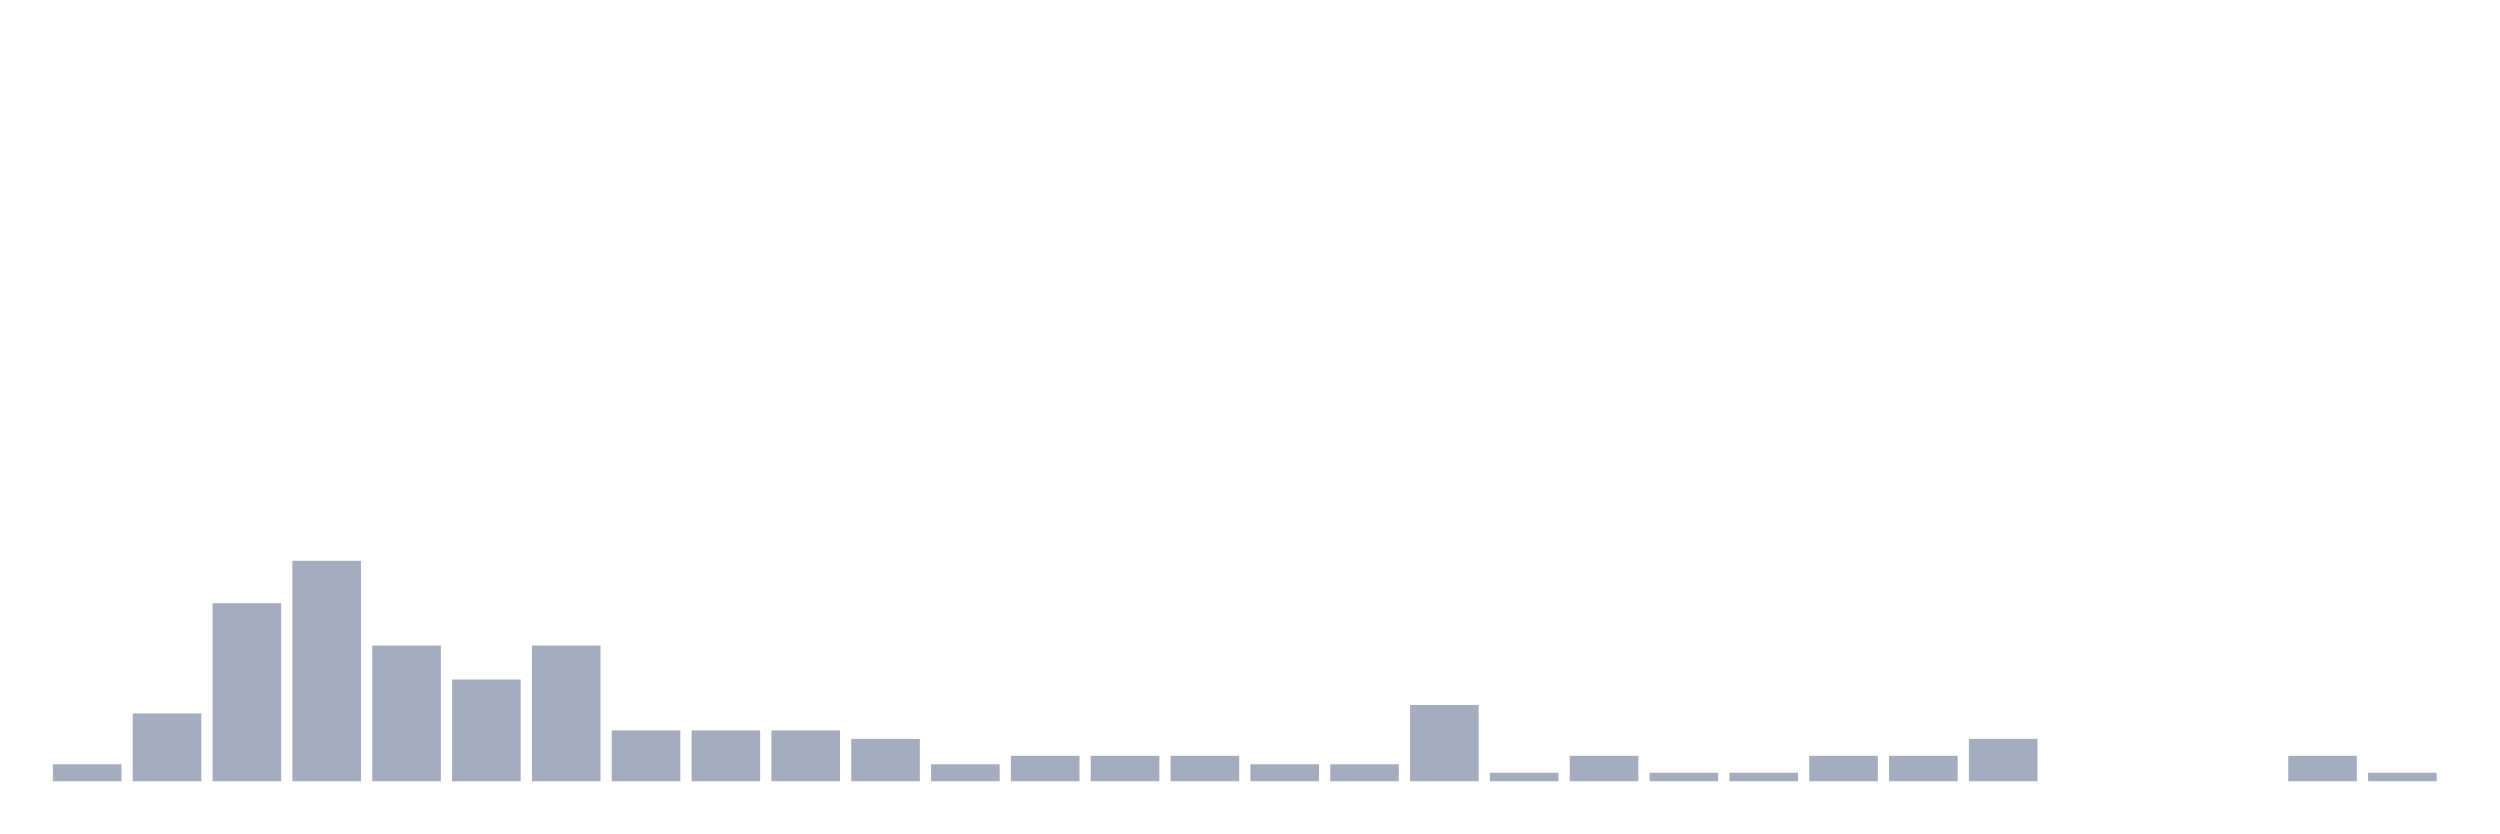
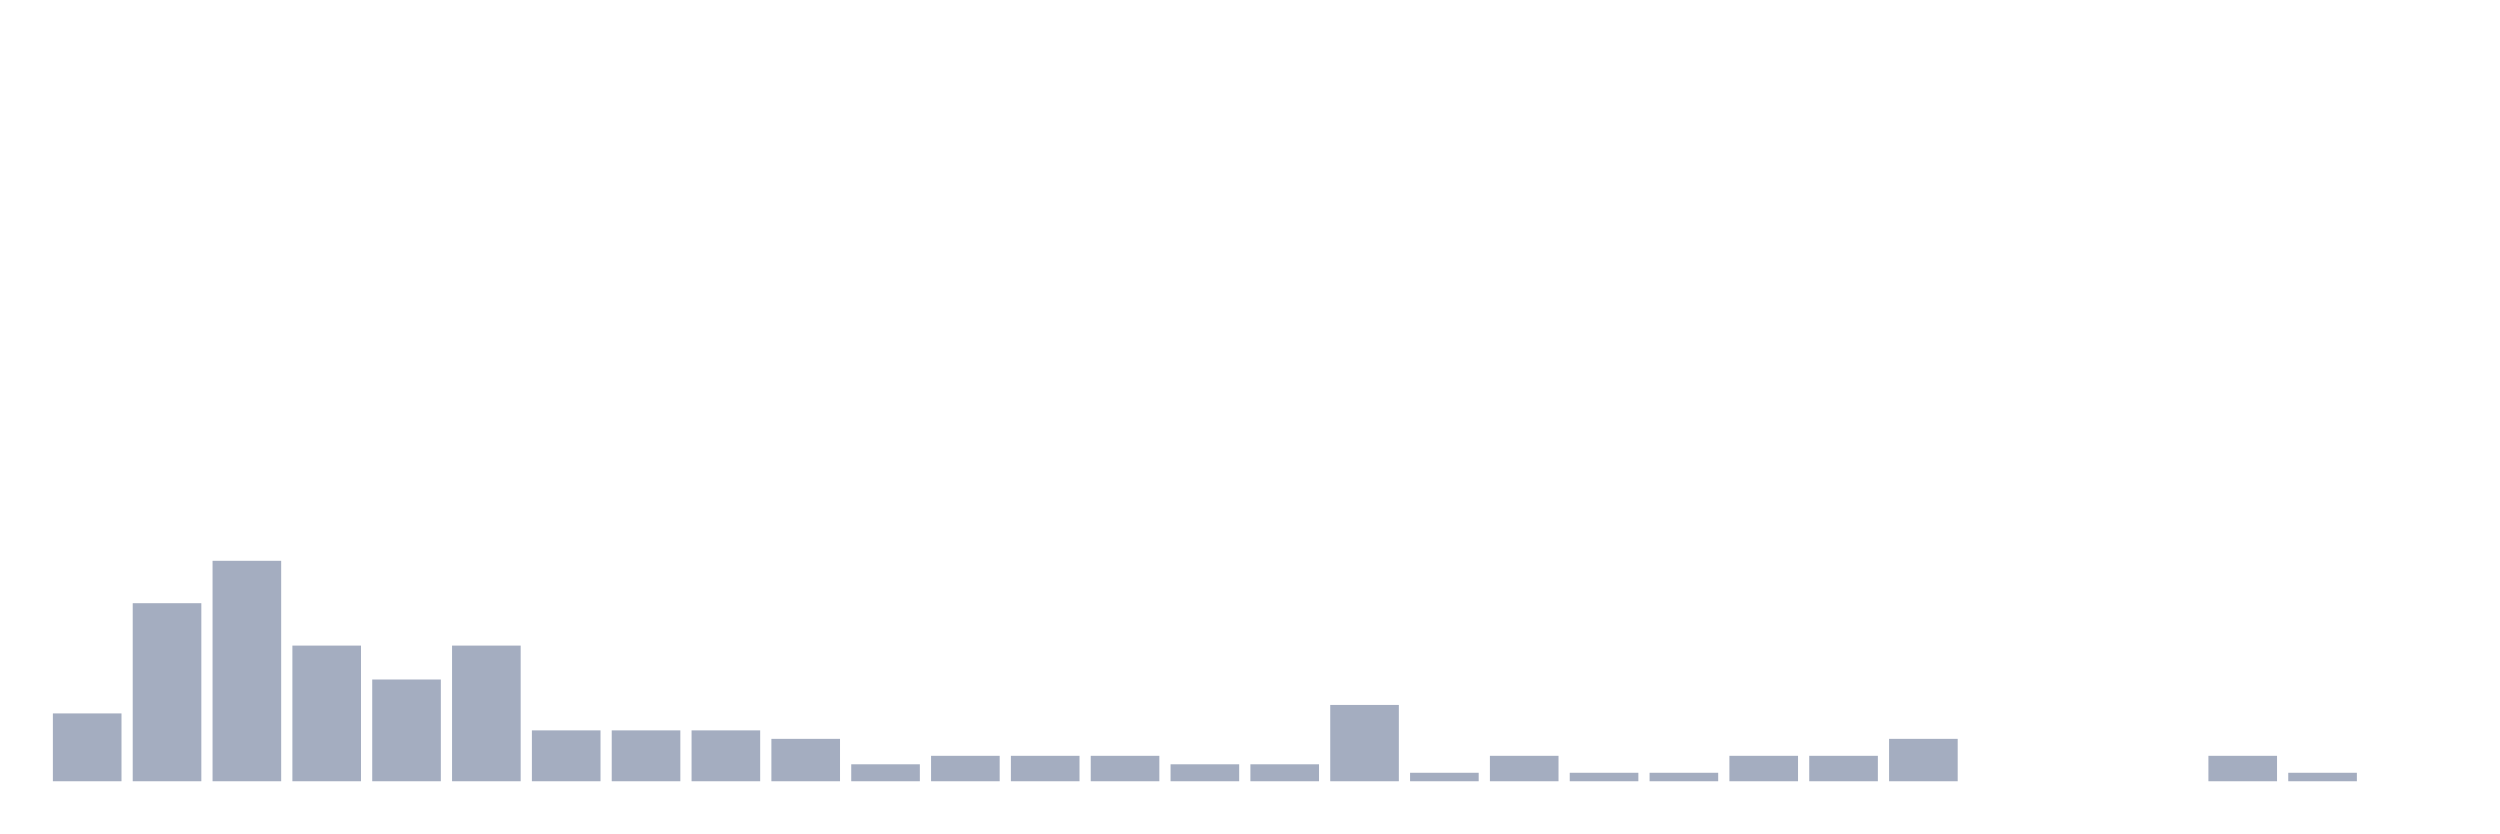
<svg xmlns="http://www.w3.org/2000/svg" viewBox="0 0 480 160">
  <g transform="translate(10,10)">
-     <rect class="bar" x="0.153" width="13.175" y="136.744" height="3.256" fill="rgb(164,173,192)" />
-     <rect class="bar" x="15.482" width="13.175" y="126.977" height="13.023" fill="rgb(164,173,192)" />
-     <rect class="bar" x="30.81" width="13.175" y="105.814" height="34.186" fill="rgb(164,173,192)" />
-     <rect class="bar" x="46.138" width="13.175" y="97.674" height="42.326" fill="rgb(164,173,192)" />
-     <rect class="bar" x="61.466" width="13.175" y="113.953" height="26.047" fill="rgb(164,173,192)" />
-     <rect class="bar" x="76.794" width="13.175" y="120.465" height="19.535" fill="rgb(164,173,192)" />
-     <rect class="bar" x="92.123" width="13.175" y="113.953" height="26.047" fill="rgb(164,173,192)" />
+     <rect class="bar" x="0.153" width="13.175" y="126.977" height="13.023" fill="rgb(164,173,192)" />
+     <rect class="bar" x="15.482" width="13.175" y="105.814" height="34.186" fill="rgb(164,173,192)" />
+     <rect class="bar" x="30.81" width="13.175" y="97.674" height="42.326" fill="rgb(164,173,192)" />
+     <rect class="bar" x="46.138" width="13.175" y="113.953" height="26.047" fill="rgb(164,173,192)" />
+     <rect class="bar" x="61.466" width="13.175" y="120.465" height="19.535" fill="rgb(164,173,192)" />
+     <rect class="bar" x="76.794" width="13.175" y="113.953" height="26.047" fill="rgb(164,173,192)" />
+     <rect class="bar" x="92.123" width="13.175" y="130.233" height="9.767" fill="rgb(164,173,192)" />
    <rect class="bar" x="107.451" width="13.175" y="130.233" height="9.767" fill="rgb(164,173,192)" />
    <rect class="bar" x="122.779" width="13.175" y="130.233" height="9.767" fill="rgb(164,173,192)" />
-     <rect class="bar" x="138.107" width="13.175" y="130.233" height="9.767" fill="rgb(164,173,192)" />
-     <rect class="bar" x="153.436" width="13.175" y="131.86" height="8.14" fill="rgb(164,173,192)" />
-     <rect class="bar" x="168.764" width="13.175" y="136.744" height="3.256" fill="rgb(164,173,192)" />
+     <rect class="bar" x="138.107" width="13.175" y="131.86" height="8.14" fill="rgb(164,173,192)" />
+     <rect class="bar" x="153.436" width="13.175" y="136.744" height="3.256" fill="rgb(164,173,192)" />
+     <rect class="bar" x="168.764" width="13.175" y="135.116" height="4.884" fill="rgb(164,173,192)" />
    <rect class="bar" x="184.092" width="13.175" y="135.116" height="4.884" fill="rgb(164,173,192)" />
    <rect class="bar" x="199.42" width="13.175" y="135.116" height="4.884" fill="rgb(164,173,192)" />
-     <rect class="bar" x="214.748" width="13.175" y="135.116" height="4.884" fill="rgb(164,173,192)" />
+     <rect class="bar" x="214.748" width="13.175" y="136.744" height="3.256" fill="rgb(164,173,192)" />
    <rect class="bar" x="230.077" width="13.175" y="136.744" height="3.256" fill="rgb(164,173,192)" />
-     <rect class="bar" x="245.405" width="13.175" y="136.744" height="3.256" fill="rgb(164,173,192)" />
-     <rect class="bar" x="260.733" width="13.175" y="125.349" height="14.651" fill="rgb(164,173,192)" />
-     <rect class="bar" x="276.061" width="13.175" y="138.372" height="1.628" fill="rgb(164,173,192)" />
-     <rect class="bar" x="291.39" width="13.175" y="135.116" height="4.884" fill="rgb(164,173,192)" />
+     <rect class="bar" x="245.405" width="13.175" y="125.349" height="14.651" fill="rgb(164,173,192)" />
+     <rect class="bar" x="260.733" width="13.175" y="138.372" height="1.628" fill="rgb(164,173,192)" />
+     <rect class="bar" x="276.061" width="13.175" y="135.116" height="4.884" fill="rgb(164,173,192)" />
+     <rect class="bar" x="291.39" width="13.175" y="138.372" height="1.628" fill="rgb(164,173,192)" />
    <rect class="bar" x="306.718" width="13.175" y="138.372" height="1.628" fill="rgb(164,173,192)" />
-     <rect class="bar" x="322.046" width="13.175" y="138.372" height="1.628" fill="rgb(164,173,192)" />
+     <rect class="bar" x="322.046" width="13.175" y="135.116" height="4.884" fill="rgb(164,173,192)" />
    <rect class="bar" x="337.374" width="13.175" y="135.116" height="4.884" fill="rgb(164,173,192)" />
-     <rect class="bar" x="352.702" width="13.175" y="135.116" height="4.884" fill="rgb(164,173,192)" />
-     <rect class="bar" x="368.031" width="13.175" y="131.86" height="8.14" fill="rgb(164,173,192)" />
+     <rect class="bar" x="352.702" width="13.175" y="131.86" height="8.14" fill="rgb(164,173,192)" />
+     <rect class="bar" x="368.031" width="13.175" y="140" height="0" fill="rgb(164,173,192)" />
    <rect class="bar" x="383.359" width="13.175" y="140" height="0" fill="rgb(164,173,192)" />
    <rect class="bar" x="398.687" width="13.175" y="140" height="0" fill="rgb(164,173,192)" />
-     <rect class="bar" x="414.015" width="13.175" y="140" height="0" fill="rgb(164,173,192)" />
-     <rect class="bar" x="429.344" width="13.175" y="135.116" height="4.884" fill="rgb(164,173,192)" />
-     <rect class="bar" x="444.672" width="13.175" y="138.372" height="1.628" fill="rgb(164,173,192)" />
+     <rect class="bar" x="414.015" width="13.175" y="135.116" height="4.884" fill="rgb(164,173,192)" />
+     <rect class="bar" x="429.344" width="13.175" y="138.372" height="1.628" fill="rgb(164,173,192)" />
+     <rect class="bar" x="444.672" width="13.175" y="140" height="0" fill="rgb(164,173,192)" />
  </g>
</svg>
